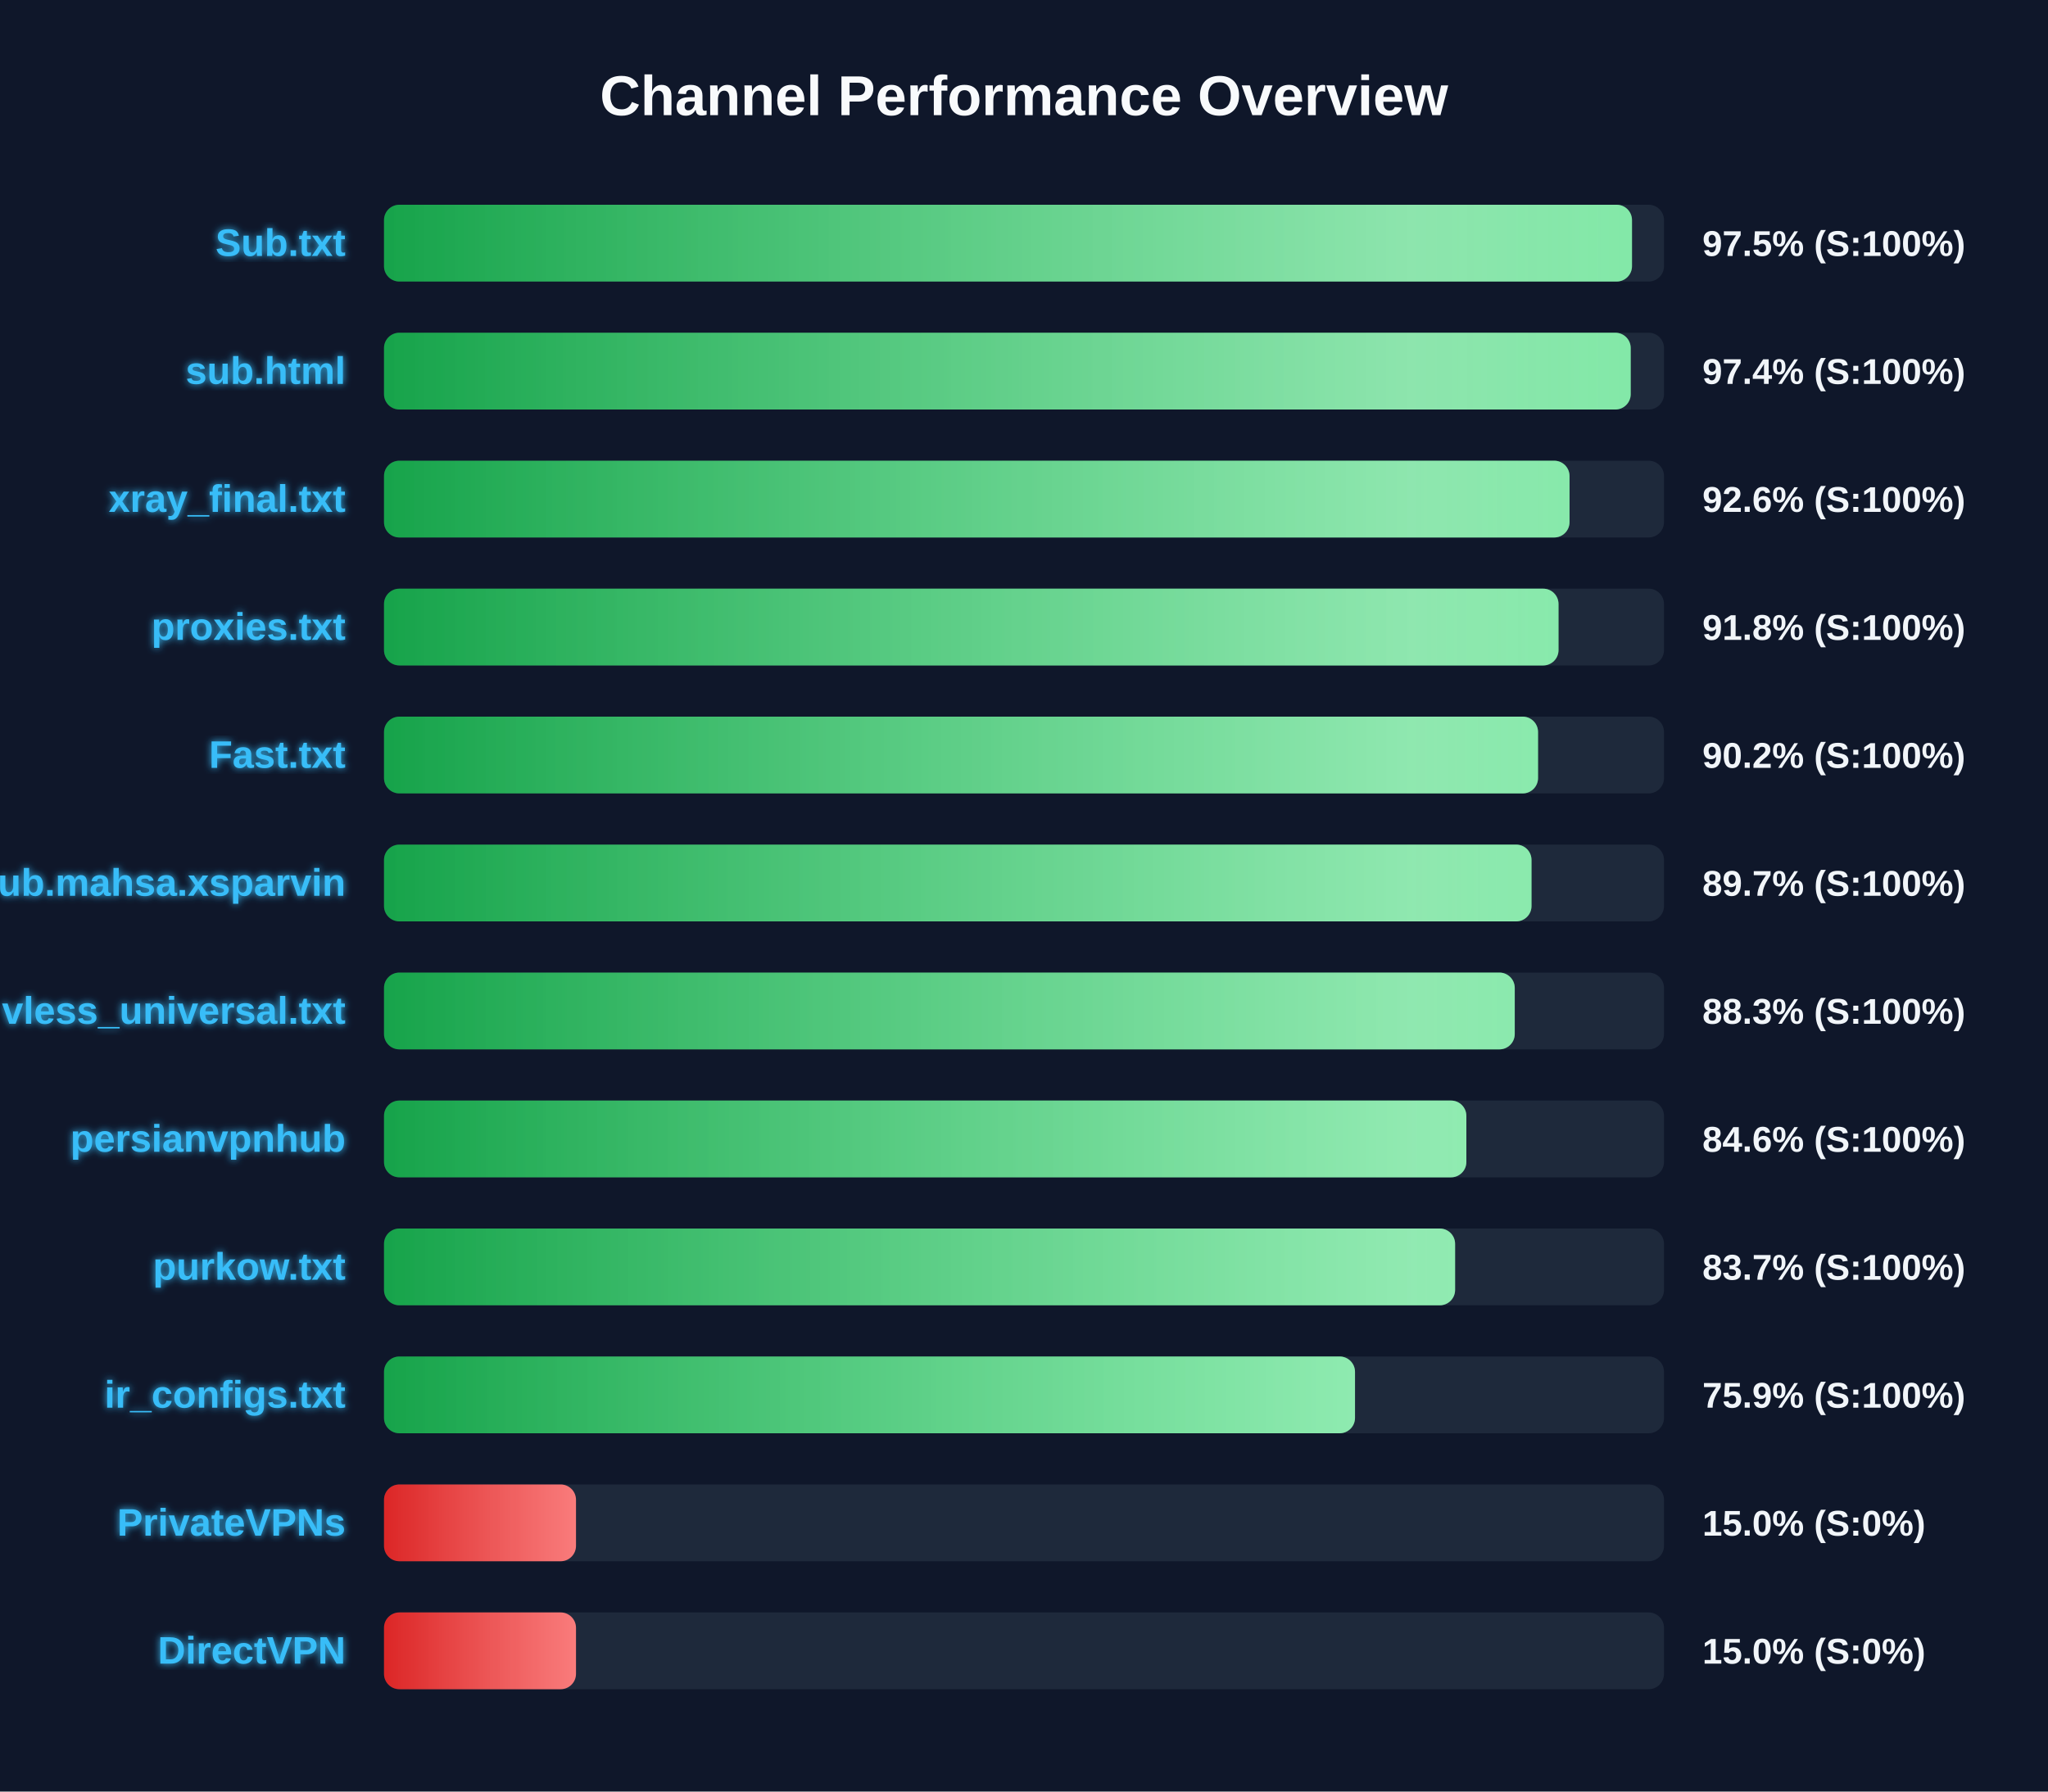
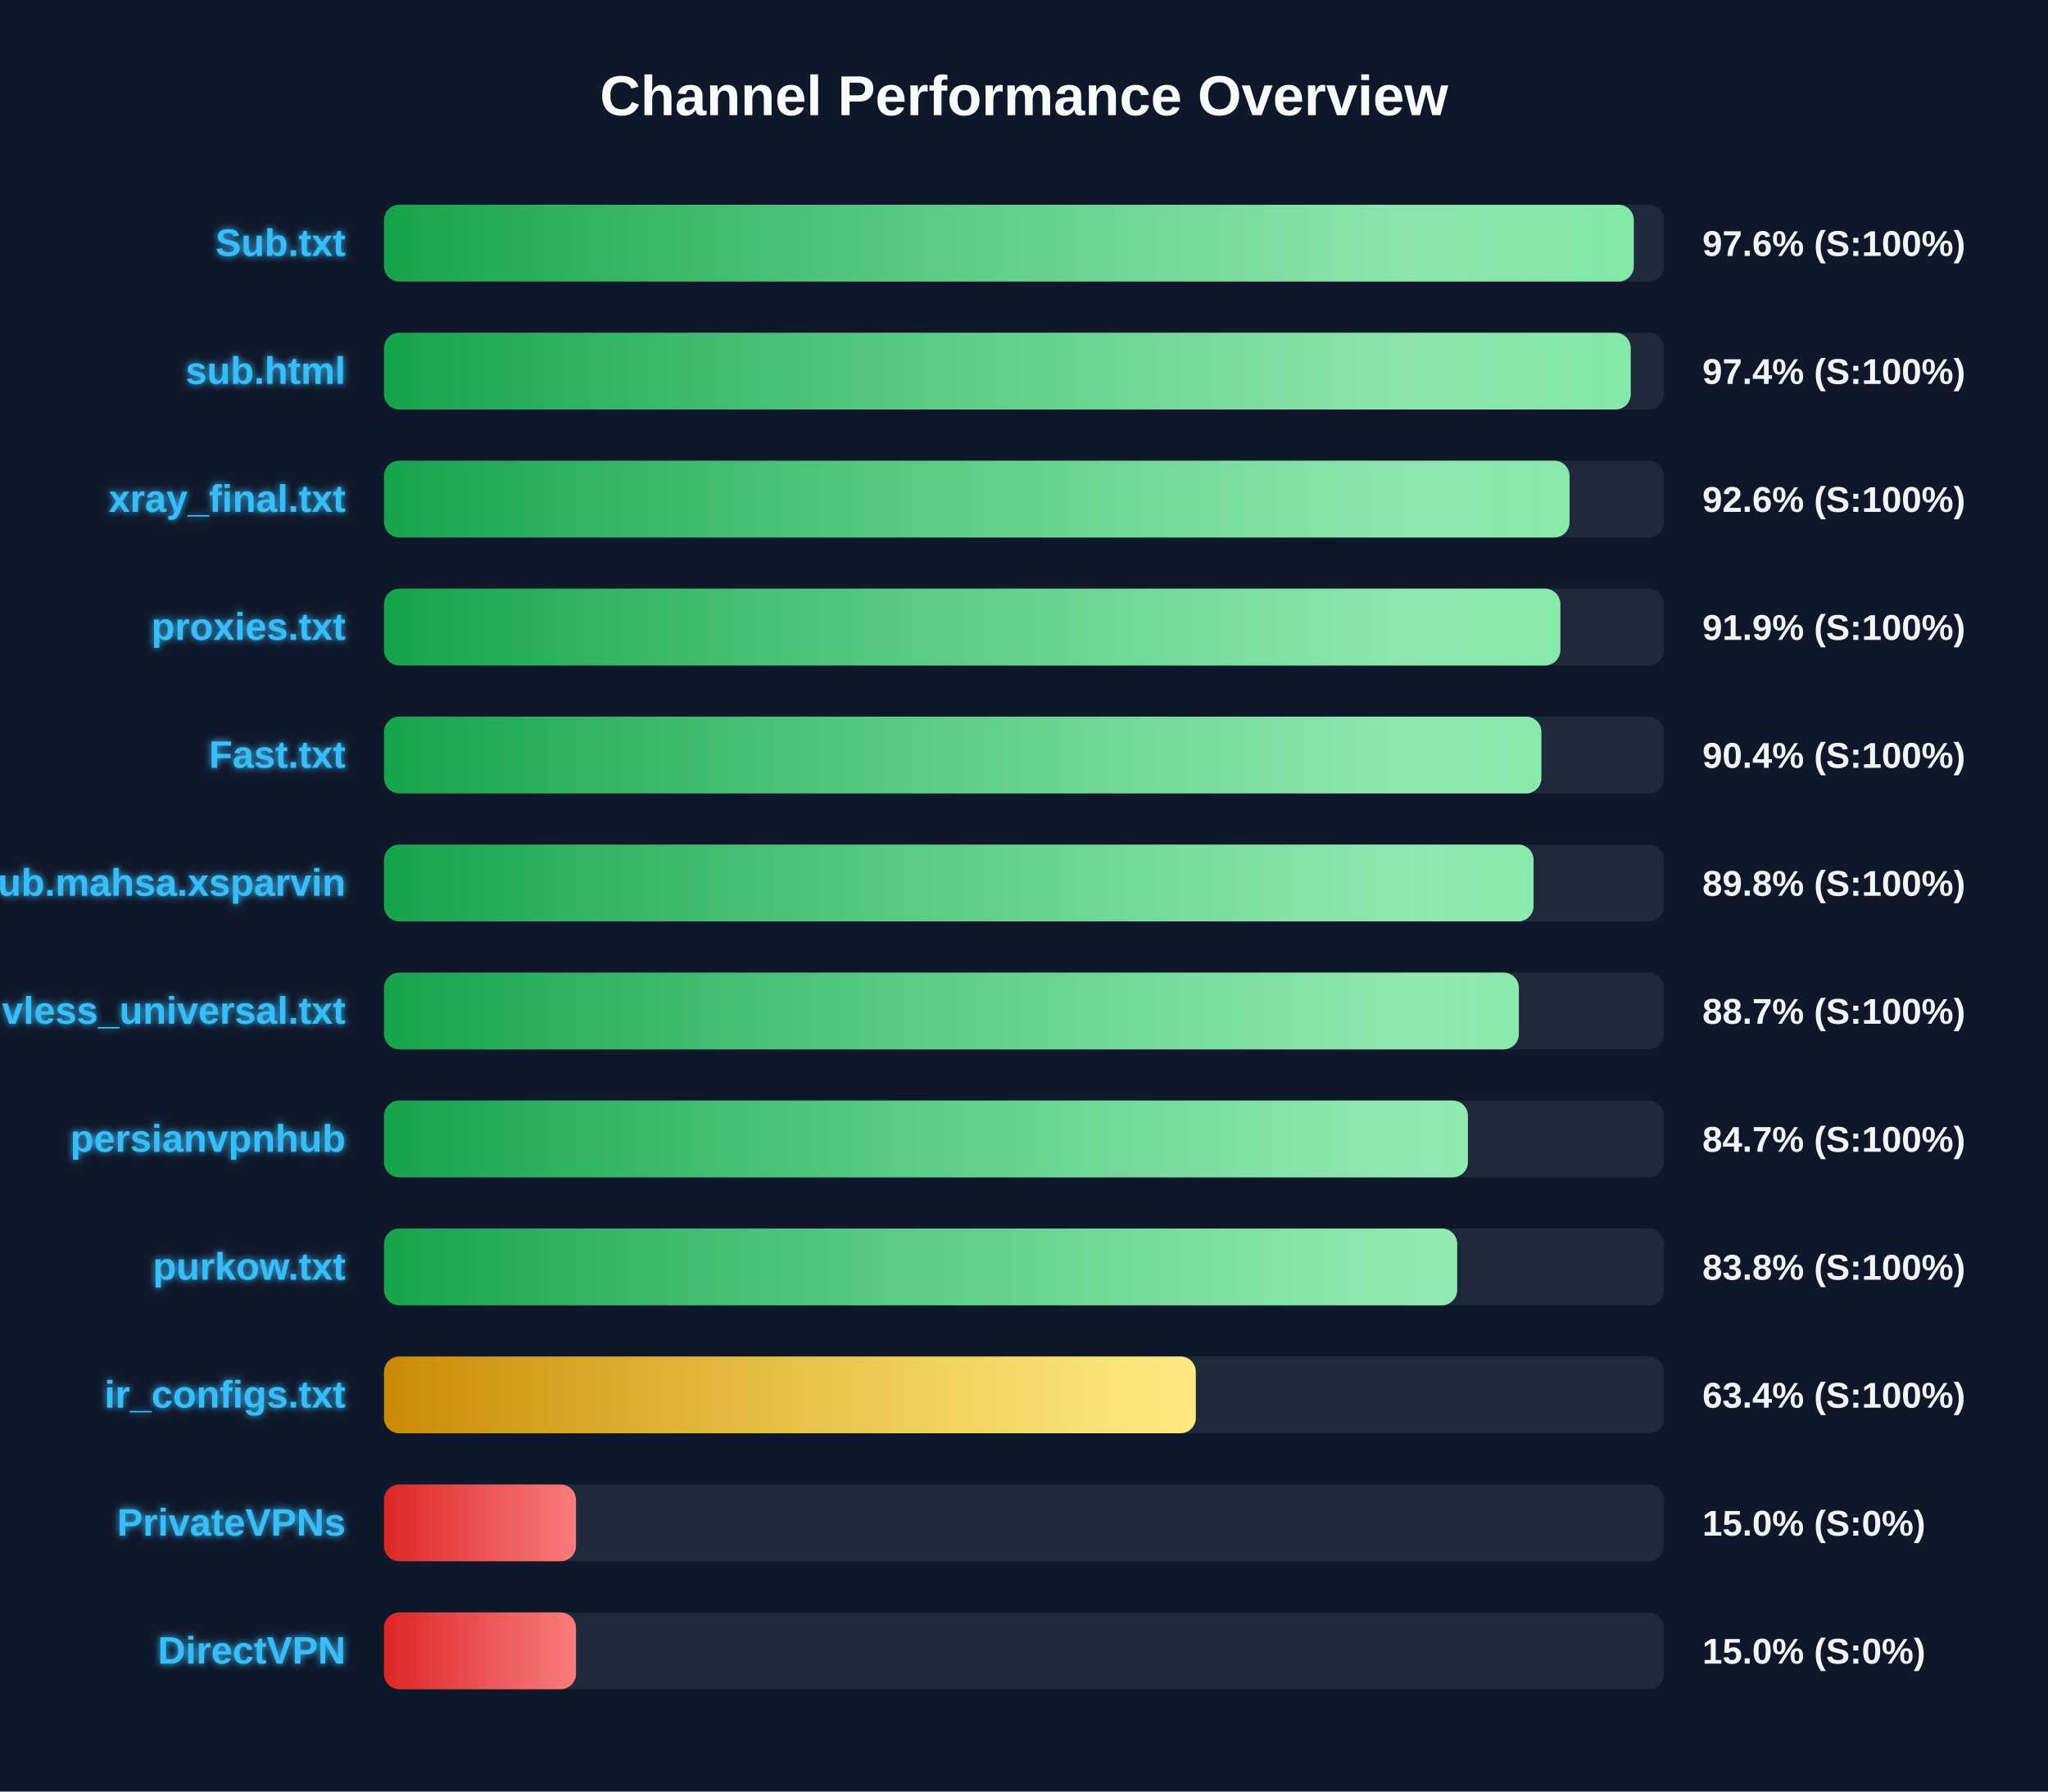
<svg xmlns="http://www.w3.org/2000/svg" width="800" height="700" version="1.1">
  <defs>
    <linearGradient id="grad-green" x1="0%" y1="0%" x2="100%" y2="0%">
      <stop offset="0%" stop-color="#16a34a" />
      <stop offset="100%" stop-color="#4ade80" />
    </linearGradient>
    <linearGradient id="grad-yellow" x1="0%" y1="0%" x2="100%" y2="0%">
      <stop offset="0%" stop-color="#ca8a04" />
      <stop offset="100%" stop-color="#fde047" />
    </linearGradient>
    <linearGradient id="grad-red" x1="0%" y1="0%" x2="100%" y2="0%">
      <stop offset="0%" stop-color="#dc2626" />
      <stop offset="100%" stop-color="#f87171" />
    </linearGradient>
    <linearGradient id="shimmer" x1="0%" y1="0%" x2="100%" y2="0%">
      <stop offset="0%" stop-color="rgba(255,255,255,0)" />
      <stop offset="50%" stop-color="rgba(255,255,255,0.4)" />
      <stop offset="100%" stop-color="rgba(255,255,255,0)" />
    </linearGradient>
    <filter id="glow" x="-20%" y="-20%" width="140%" height="140%">
      <feGaussianBlur stdDeviation="1.5" result="blur" />
      <feComposite in="SourceGraphic" in2="blur" operator="over" />
    </filter>
  </defs>
  <style>
        .bg-rect { fill: #0f172a; }
        .title { font: bold 22px 'Segoe UI', Arial, sans-serif; fill: #f8fafc; }
        .row { font: bold 15px 'Segoe UI', Arial, sans-serif; fill: #38bdf8; filter: url(#glow); }
        .score { font: bold 14px 'Segoe UI', Arial, sans-serif; fill: #f1f5f9; }
        @keyframes shimmer-anim {
            0% { transform: translateX(-100%); }
            100% { transform: translateX(200%); }
        }
        .shimmer-rect {
            animation: shimmer-anim 2.5s infinite linear;
        }
    </style>
  <rect width="100%" height="100%" class="bg-rect" />
  <text x="400" y="45" text-anchor="middle" class="title">Channel Performance Overview</text>
  <rect x="150" y="80" width="500" height="30" fill="#1e293b" rx="6" />
  <clipPath id="clip-0">
-     <rect x="150" y="80" width="487.5" height="30" rx="6" />
+     <rect x="150" y="80" width="488.2" height="30" rx="6" />
  </clipPath>
-   <rect x="150" y="80" width="487.5" height="30" fill="url(#grad-green)" rx="6" />
+   <rect x="150" y="80" width="488.2" height="30" fill="url(#grad-green)" rx="6" />
  <g clip-path="url(#clip-0)">
    <rect x="150" y="80" width="100%" height="30" fill="url(#shimmer)" class="shimmer-rect" />
  </g>
  <text x="135" y="100" text-anchor="end" class="row">Sub.txt</text>
-   <text x="665" y="100" text-anchor="start" class="score">97.5% (S:100%)</text>
+   <text x="665" y="100" text-anchor="start" class="score">97.6% (S:100%)</text>
  <rect x="150" y="130" width="500" height="30" fill="#1e293b" rx="6" />
  <clipPath id="clip-1">
    <rect x="150" y="130" width="487.0" height="30" rx="6" />
  </clipPath>
  <rect x="150" y="130" width="487.0" height="30" fill="url(#grad-green)" rx="6" />
  <g clip-path="url(#clip-1)">
    <rect x="150" y="130" width="100%" height="30" fill="url(#shimmer)" class="shimmer-rect" />
  </g>
  <text x="135" y="150" text-anchor="end" class="row">sub.html</text>
  <text x="665" y="150" text-anchor="start" class="score">97.4% (S:100%)</text>
  <rect x="150" y="180" width="500" height="30" fill="#1e293b" rx="6" />
  <clipPath id="clip-2">
    <rect x="150" y="180" width="463.1" height="30" rx="6" />
  </clipPath>
  <rect x="150" y="180" width="463.1" height="30" fill="url(#grad-green)" rx="6" />
  <g clip-path="url(#clip-2)">
    <rect x="150" y="180" width="100%" height="30" fill="url(#shimmer)" class="shimmer-rect" />
  </g>
  <text x="135" y="200" text-anchor="end" class="row">xray_final.txt</text>
  <text x="665" y="200" text-anchor="start" class="score">92.6% (S:100%)</text>
  <rect x="150" y="230" width="500" height="30" fill="#1e293b" rx="6" />
  <clipPath id="clip-3">
-     <rect x="150" y="230" width="458.8" height="30" rx="6" />
+     <rect x="150" y="230" width="459.5" height="30" rx="6" />
  </clipPath>
-   <rect x="150" y="230" width="458.8" height="30" fill="url(#grad-green)" rx="6" />
+   <rect x="150" y="230" width="459.5" height="30" fill="url(#grad-green)" rx="6" />
  <g clip-path="url(#clip-3)">
    <rect x="150" y="230" width="100%" height="30" fill="url(#shimmer)" class="shimmer-rect" />
  </g>
  <text x="135" y="250" text-anchor="end" class="row">proxies.txt</text>
-   <text x="665" y="250" text-anchor="start" class="score">91.8% (S:100%)</text>
+   <text x="665" y="250" text-anchor="start" class="score">91.9% (S:100%)</text>
  <rect x="150" y="280" width="500" height="30" fill="#1e293b" rx="6" />
  <clipPath id="clip-4">
-     <rect x="150" y="280" width="450.8" height="30" rx="6" />
+     <rect x="150" y="280" width="452.1" height="30" rx="6" />
  </clipPath>
-   <rect x="150" y="280" width="450.8" height="30" fill="url(#grad-green)" rx="6" />
+   <rect x="150" y="280" width="452.1" height="30" fill="url(#grad-green)" rx="6" />
  <g clip-path="url(#clip-4)">
    <rect x="150" y="280" width="100%" height="30" fill="url(#shimmer)" class="shimmer-rect" />
  </g>
  <text x="135" y="300" text-anchor="end" class="row">Fast.txt</text>
-   <text x="665" y="300" text-anchor="start" class="score">90.2% (S:100%)</text>
+   <text x="665" y="300" text-anchor="start" class="score">90.4% (S:100%)</text>
  <rect x="150" y="330" width="500" height="30" fill="#1e293b" rx="6" />
  <clipPath id="clip-5">
-     <rect x="150" y="330" width="448.25" height="30" rx="6" />
+     <rect x="150" y="330" width="449.05" height="30" rx="6" />
  </clipPath>
-   <rect x="150" y="330" width="448.25" height="30" fill="url(#grad-green)" rx="6" />
+   <rect x="150" y="330" width="449.05" height="30" fill="url(#grad-green)" rx="6" />
  <g clip-path="url(#clip-5)">
    <rect x="150" y="330" width="100%" height="30" fill="url(#shimmer)" class="shimmer-rect" />
  </g>
  <text x="135" y="350" text-anchor="end" class="row">Sub.mahsa.xsparvin</text>
-   <text x="665" y="350" text-anchor="start" class="score">89.7% (S:100%)</text>
+   <text x="665" y="350" text-anchor="start" class="score">89.8% (S:100%)</text>
  <rect x="150" y="380" width="500" height="30" fill="#1e293b" rx="6" />
  <clipPath id="clip-6">
-     <rect x="150" y="380" width="441.7" height="30" rx="6" />
+     <rect x="150" y="380" width="443.3" height="30" rx="6" />
  </clipPath>
-   <rect x="150" y="380" width="441.7" height="30" fill="url(#grad-green)" rx="6" />
+   <rect x="150" y="380" width="443.3" height="30" fill="url(#grad-green)" rx="6" />
  <g clip-path="url(#clip-6)">
    <rect x="150" y="380" width="100%" height="30" fill="url(#shimmer)" class="shimmer-rect" />
  </g>
  <text x="135" y="400" text-anchor="end" class="row">vless_universal.txt</text>
-   <text x="665" y="400" text-anchor="start" class="score">88.3% (S:100%)</text>
+   <text x="665" y="400" text-anchor="start" class="score">88.7% (S:100%)</text>
  <rect x="150" y="430" width="500" height="30" fill="#1e293b" rx="6" />
  <clipPath id="clip-7">
-     <rect x="150" y="430" width="422.8" height="30" rx="6" />
+     <rect x="150" y="430" width="423.4" height="30" rx="6" />
  </clipPath>
-   <rect x="150" y="430" width="422.8" height="30" fill="url(#grad-green)" rx="6" />
+   <rect x="150" y="430" width="423.4" height="30" fill="url(#grad-green)" rx="6" />
  <g clip-path="url(#clip-7)">
    <rect x="150" y="430" width="100%" height="30" fill="url(#shimmer)" class="shimmer-rect" />
  </g>
  <text x="135" y="450" text-anchor="end" class="row">persianvpnhub</text>
-   <text x="665" y="450" text-anchor="start" class="score">84.6% (S:100%)</text>
+   <text x="665" y="450" text-anchor="start" class="score">84.7% (S:100%)</text>
  <rect x="150" y="480" width="500" height="30" fill="#1e293b" rx="6" />
  <clipPath id="clip-8">
-     <rect x="150" y="480" width="418.4" height="30" rx="6" />
+     <rect x="150" y="480" width="419.2" height="30" rx="6" />
  </clipPath>
-   <rect x="150" y="480" width="418.4" height="30" fill="url(#grad-green)" rx="6" />
+   <rect x="150" y="480" width="419.2" height="30" fill="url(#grad-green)" rx="6" />
  <g clip-path="url(#clip-8)">
    <rect x="150" y="480" width="100%" height="30" fill="url(#shimmer)" class="shimmer-rect" />
  </g>
  <text x="135" y="500" text-anchor="end" class="row">purkow.txt</text>
-   <text x="665" y="500" text-anchor="start" class="score">83.7% (S:100%)</text>
+   <text x="665" y="500" text-anchor="start" class="score">83.8% (S:100%)</text>
  <rect x="150" y="530" width="500" height="30" fill="#1e293b" rx="6" />
  <clipPath id="clip-9">
-     <rect x="150" y="530" width="379.3" height="30" rx="6" />
+     <rect x="150" y="530" width="317.1" height="30" rx="6" />
  </clipPath>
-   <rect x="150" y="530" width="379.3" height="30" fill="url(#grad-green)" rx="6" />
+   <rect x="150" y="530" width="317.1" height="30" fill="url(#grad-yellow)" rx="6" />
  <g clip-path="url(#clip-9)">
    <rect x="150" y="530" width="100%" height="30" fill="url(#shimmer)" class="shimmer-rect" />
  </g>
  <text x="135" y="550" text-anchor="end" class="row">ir_configs.txt</text>
-   <text x="665" y="550" text-anchor="start" class="score">75.9% (S:100%)</text>
+   <text x="665" y="550" text-anchor="start" class="score">63.4% (S:100%)</text>
  <rect x="150" y="580" width="500" height="30" fill="#1e293b" rx="6" />
  <clipPath id="clip-10">
    <rect x="150" y="580" width="75.0" height="30" rx="6" />
  </clipPath>
  <rect x="150" y="580" width="75.0" height="30" fill="url(#grad-red)" rx="6" />
  <g clip-path="url(#clip-10)">
    <rect x="150" y="580" width="100%" height="30" fill="url(#shimmer)" class="shimmer-rect" />
  </g>
  <text x="135" y="600" text-anchor="end" class="row">PrivateVPNs</text>
  <text x="665" y="600" text-anchor="start" class="score">15.0% (S:0%)</text>
  <rect x="150" y="630" width="500" height="30" fill="#1e293b" rx="6" />
  <clipPath id="clip-11">
    <rect x="150" y="630" width="75.0" height="30" rx="6" />
  </clipPath>
  <rect x="150" y="630" width="75.0" height="30" fill="url(#grad-red)" rx="6" />
  <g clip-path="url(#clip-11)">
    <rect x="150" y="630" width="100%" height="30" fill="url(#shimmer)" class="shimmer-rect" />
  </g>
  <text x="135" y="650" text-anchor="end" class="row">DirectVPN</text>
  <text x="665" y="650" text-anchor="start" class="score">15.0% (S:0%)</text>
</svg>
